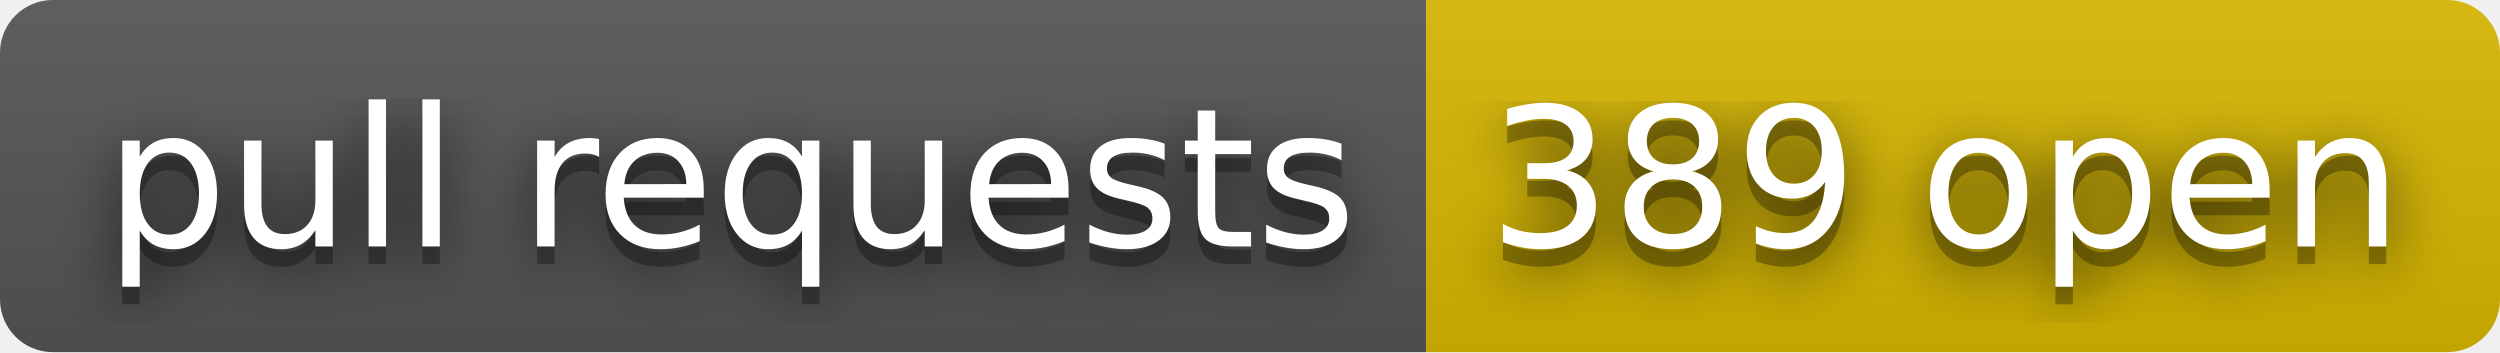
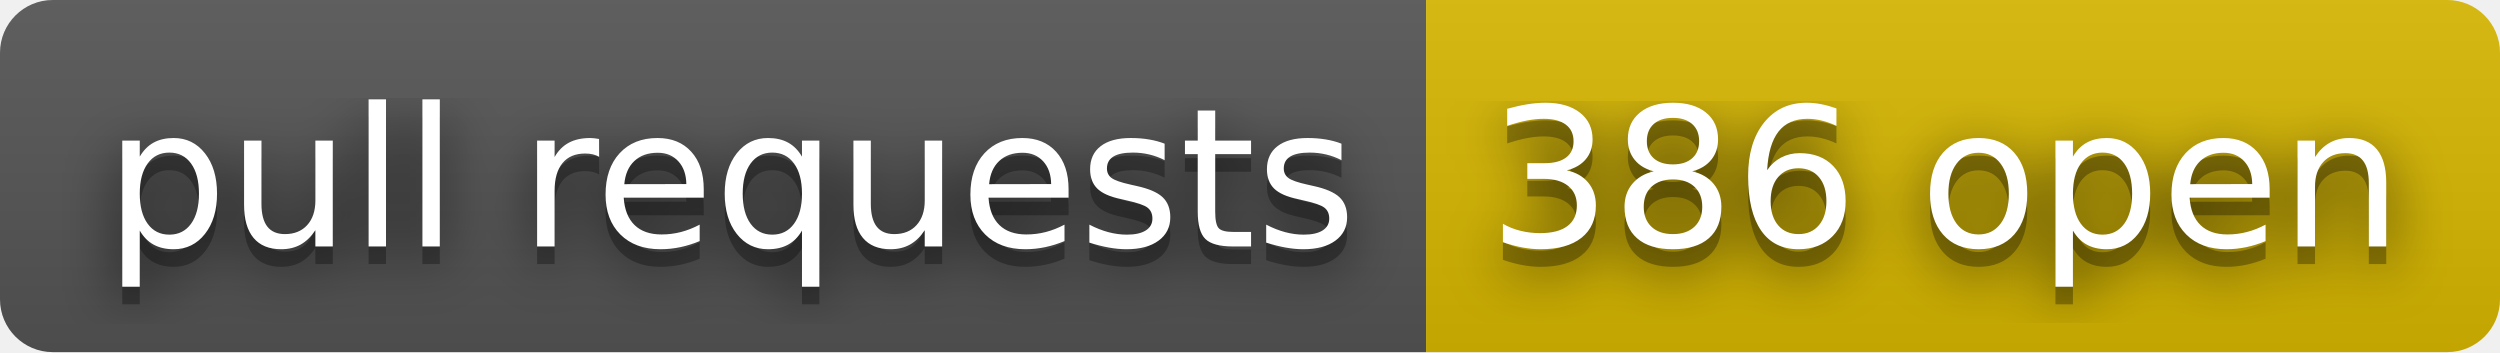
- <svg xmlns="http://www.w3.org/2000/svg" width="142" height="20" role="img" aria-label="pull requests: 389 open">
+ <svg xmlns="http://www.w3.org/2000/svg" width="142" height="20" role="img" aria-label="pull requests: 386 open">
  <filter id="blur">
    <feGaussianBlur stdDeviation="16" />
  </filter>
  <linearGradient id="s" x2="0" y2="100%">
    <stop offset="0" stop-color="#bbb" stop-opacity=".1" />
    <stop offset="1" stop-opacity=".1" />
  </linearGradient>
  <clipPath id="r">
    <rect width="142" height="20" rx="3" />
  </clipPath>
  <g clip-path="url(#r)">
    <rect width="81" height="20" fill="#555" />
    <rect x="81" width="61" height="20" fill="#d8b800" />
    <rect width="142" height="20" fill="url(#s)" />
  </g>
  <g fill="#fff" text-anchor="middle" font-family="Verdana,Geneva,DejaVu Sans,sans-serif" text-rendering="geometricPrecision" font-size="110">
    <g transform="scale(.1)">
      <g aria-hidden="true" fill="#010101">
        <text x="415" y="150" fill-opacity=".8" filter="url(#blur)" textLength="710">pull requests</text>
        <text x="415" y="150" fill-opacity=".3" textLength="710">pull requests</text>
      </g>
      <text x="415" y="140" textLength="710">pull requests</text>
    </g>
    <g transform="scale(.1)">
      <g aria-hidden="true" fill="#010101">
-         <text x="1105" y="150" fill-opacity=".8" filter="url(#blur)" textLength="510">389 open</text>
-         <text x="1105" y="150" fill-opacity=".3" textLength="510">389 open</text>
+         <text x="1105" y="150" fill-opacity=".8" filter="url(#blur)" textLength="510">386 open</text>
+         <text x="1105" y="150" fill-opacity=".3" textLength="510">386 open</text>
      </g>
-       <text x="1105" y="140" textLength="510">389 open</text>
+       <text x="1105" y="140" textLength="510">386 open</text>
    </g>
  </g>
</svg>
